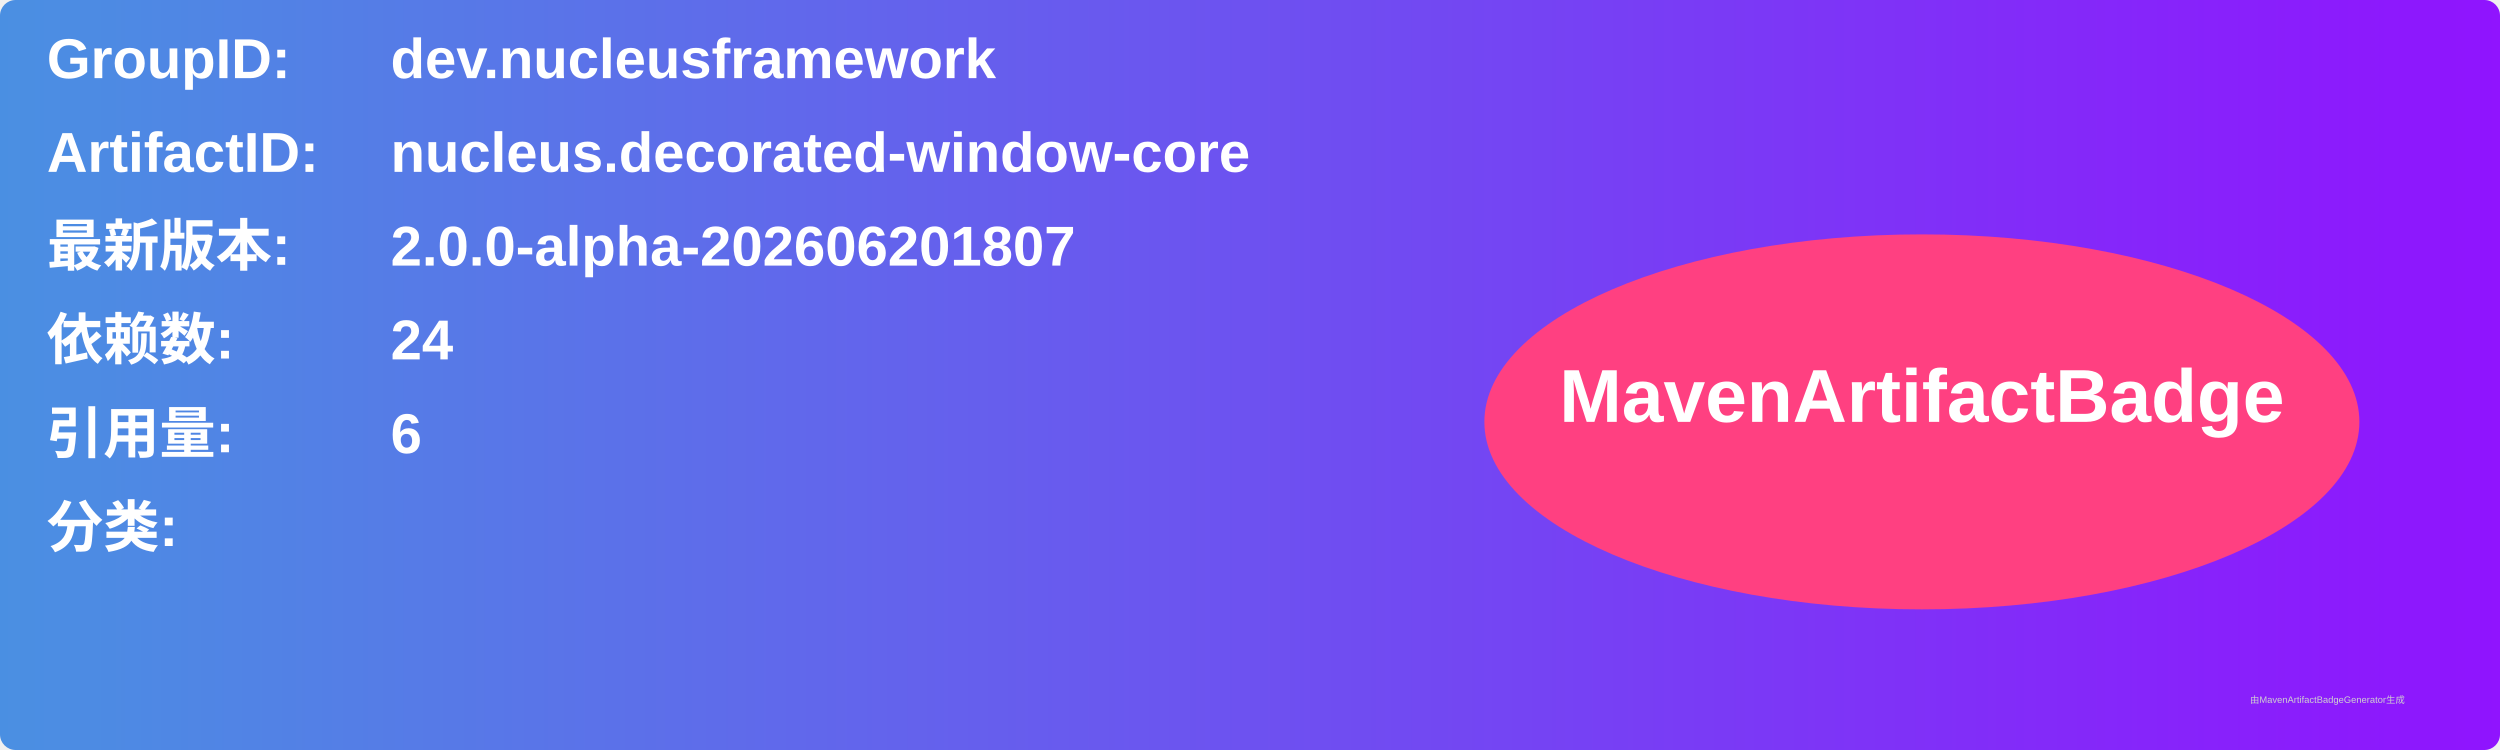
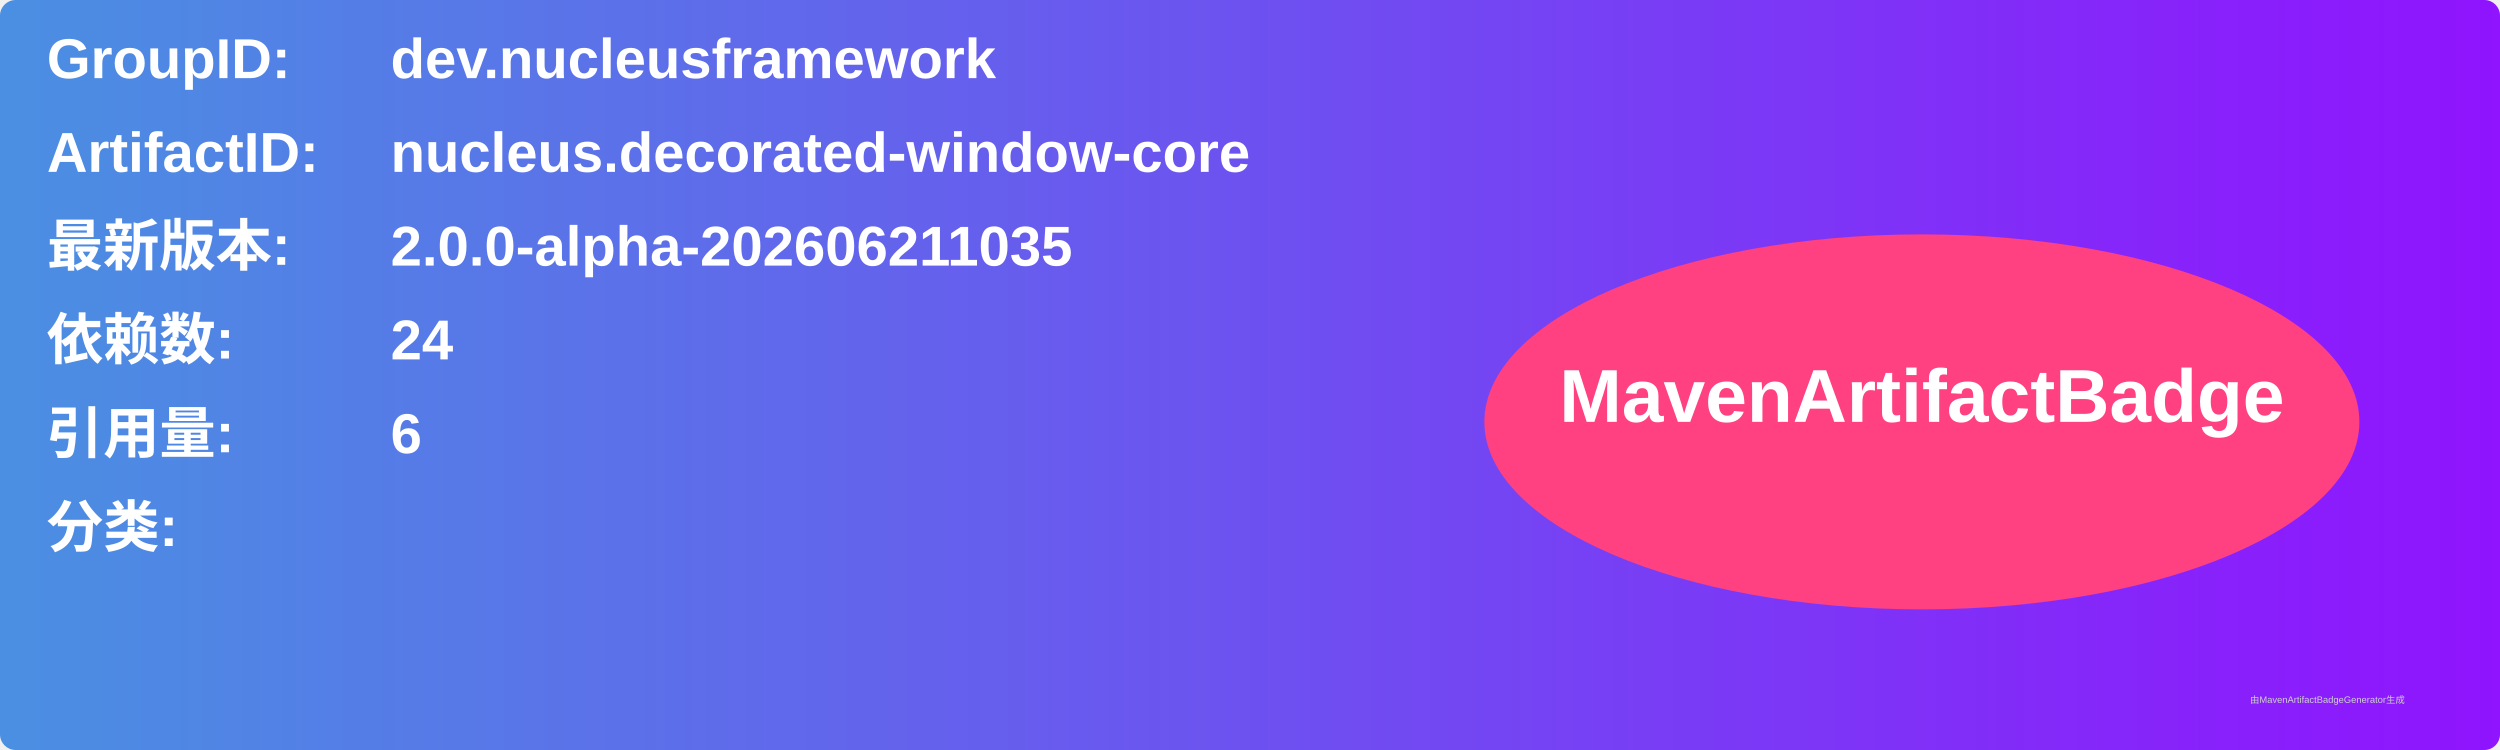
<svg xmlns="http://www.w3.org/2000/svg" width="800" height="240" viewBox="0 0 800 240">
  <linearGradient id="grad" x1="0%" y1="0%" x2="100%" y2="0%">
    <stop offset="0%" stop-color="#4a90e2" />
    <stop offset="100%" stop-color="#9013fe" />
  </linearGradient>
  <rect width="100%" height="100%" rx="5" ry="5" fill="url(#grad)" />
  <g transform="translate(15, 15)">
    <text x="0" y="10" font-family="Arial" font-size="18" fill="white" font-weight="bold" width="260">GroupID:</text>
    <text x="110" y="10" font-family="Arial" font-size="18" fill="white" font-weight="bold" width="460">dev.nucleusframework</text>
    <text x="0" y="40" font-family="Arial" font-size="18" fill="white" font-weight="bold" width="260">ArtifactID:</text>
    <text x="110" y="40" font-family="Arial" font-size="18" fill="white" font-weight="bold" width="460">nucleus.decorated-window-core</text>
    <text x="0" y="70" font-family="Arial" font-size="18" fill="white" font-weight="bold">最新版本:</text>
    <text x="110" y="70" font-family="Arial" font-size="18" fill="white" font-weight="bold">
-       <tspan font-weight="bold">2.0.0-alpha-202606201807</tspan>
+       <tspan font-weight="bold">2.0.0-alpha-202606211035</tspan>
    </text>
    <text x="0" y="100" font-family="Arial" font-size="18" fill="white" font-weight="bold">依赖数: </text>
    <text x="110" y="100" font-family="Arial" font-size="18" fill="white">
      <tspan font-weight="bold">24</tspan>
    </text>
    <text x="0" y="130" font-family="Arial" font-size="18" fill="white" font-weight="bold">引用量: </text>
    <text x="110" y="130" font-family="Arial" font-size="18" fill="white">
      <tspan font-weight="bold">6</tspan>
    </text>
    <text x="0" y="160" font-family="Arial" font-size="18" fill="white" font-weight="bold">分类:</text>
    <text x="10" y="190" font-family="Arial" font-size="10" fill="white">
      <tspan font-weight="bold" />
    </text>
    <ellipse cx="600" cy="120" rx="140" ry="60" fill="#ff4081" />
    <text x="600" y="120" text-anchor="middle" font-family="Arial" font-size="24" fill="white" font-weight="bold">MavenArtifactBadge</text>
  </g>
  <text x="720" y="225" font-family="Arial" font-size="3" fill="#d0d0d0">由MavenArtifactBadgeGenerator生成</text>
</svg>
